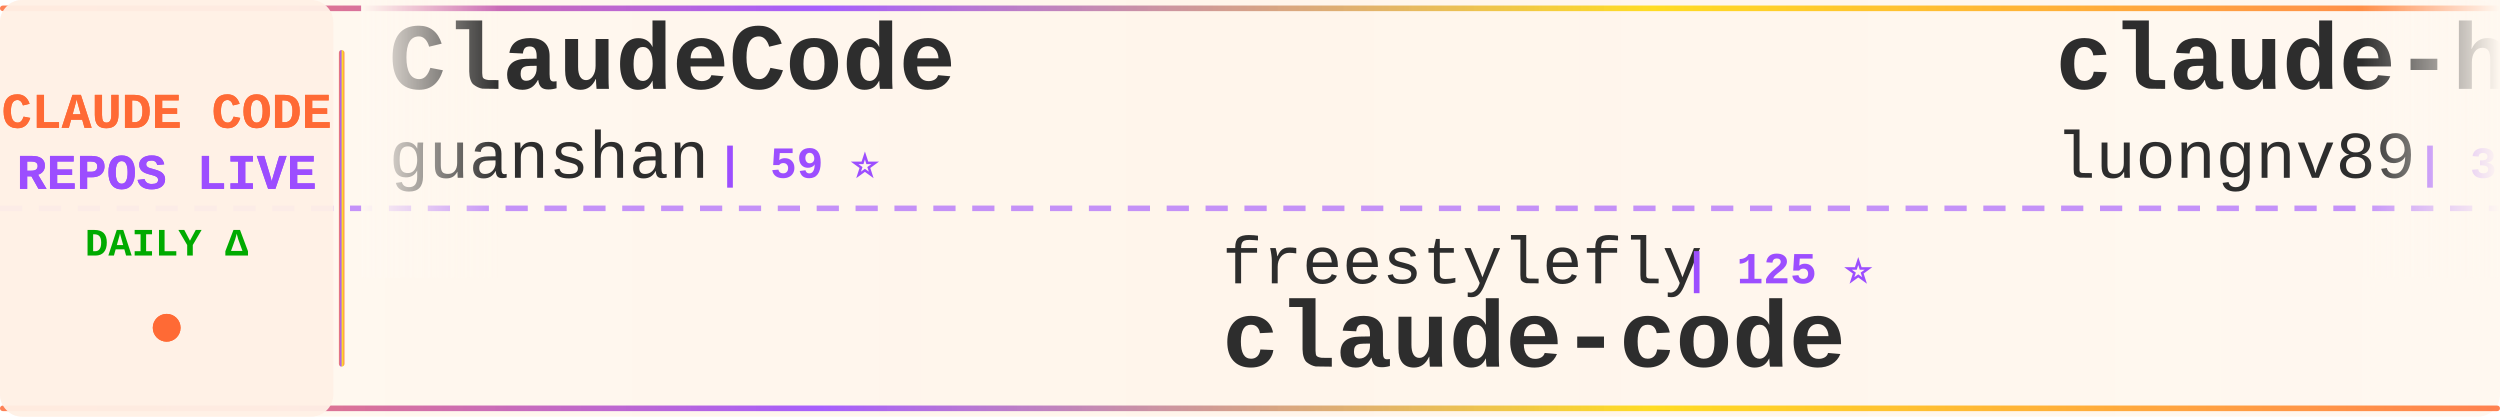
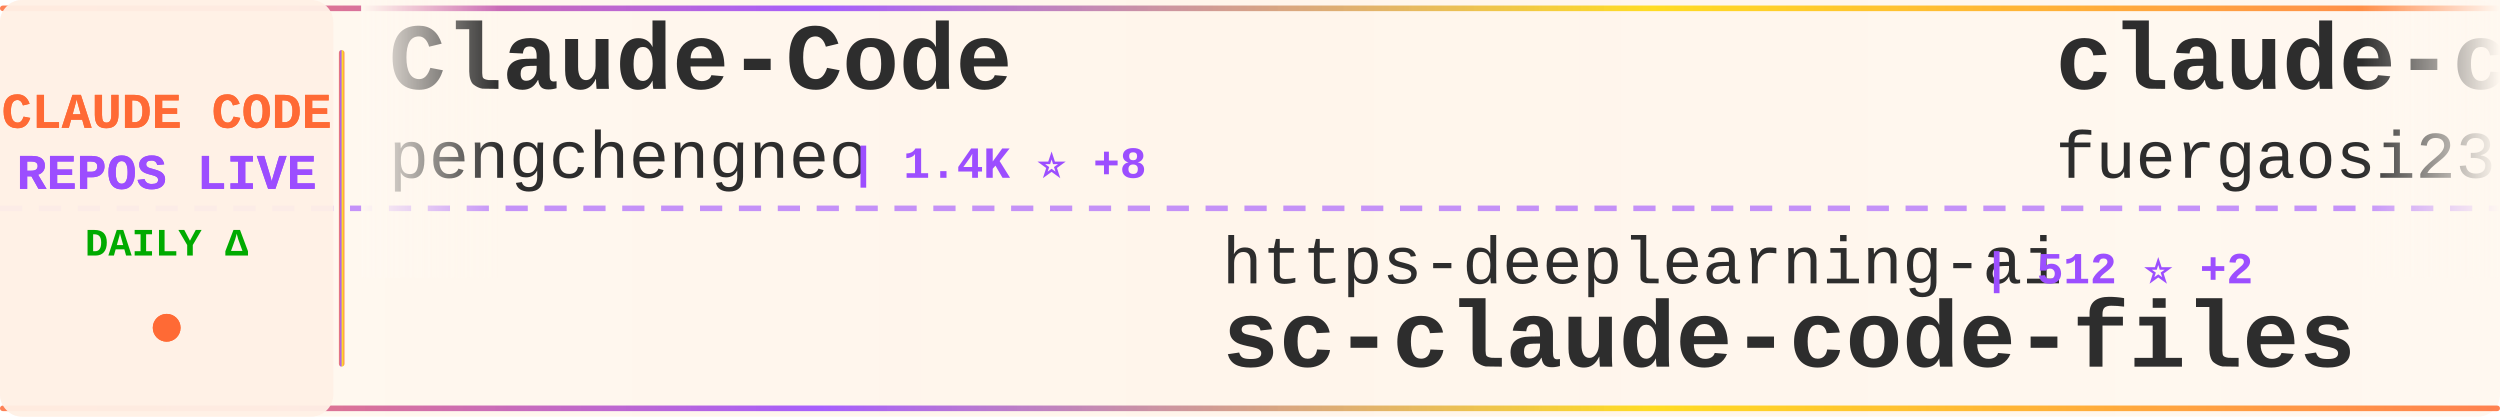
<svg xmlns="http://www.w3.org/2000/svg" width="900" height="150">
  <defs>
    <linearGradient id="tickerBg" x1="0%" y1="0%" x2="100%" y2="0%">
      <stop offset="0%" style="stop-color:#fff8f0;stop-opacity:0.98" />
      <stop offset="50%" style="stop-color:#fff5eb;stop-opacity:1" />
      <stop offset="100%" style="stop-color:#fff8f0;stop-opacity:0.98" />
    </linearGradient>
    <linearGradient id="borderGrad" x1="0%" y1="0%" x2="100%" y2="0%">
      <stop offset="0%" style="stop-color:#FF6B35;stop-opacity:0.85">
        <animate attributeName="stop-opacity" values="0.85;1;0.85" dur="2s" repeatCount="indefinite" />
      </stop>
      <stop offset="33%" style="stop-color:#9C4EFF;stop-opacity:0.9">
        <animate attributeName="stop-opacity" values="0.9;1;0.9" dur="2.2s" repeatCount="indefinite" />
      </stop>
      <stop offset="66%" style="stop-color:#FFD700;stop-opacity:0.85">
        <animate attributeName="stop-opacity" values="0.85;1;0.85" dur="1.8s" repeatCount="indefinite" />
      </stop>
      <stop offset="100%" style="stop-color:#FF6B35;stop-opacity:0.85">
        <animate attributeName="stop-opacity" values="0.85;1;0.85" dur="2s" repeatCount="indefinite" />
      </stop>
    </linearGradient>
    <filter id="textGlow">
      <feGaussianBlur stdDeviation="0.15" result="coloredBlur" />
      <feMerge>
        <feMergeNode in="coloredBlur" />
        <feMergeNode in="SourceGraphic" />
      </feMerge>
    </filter>
    <filter id="metricGlow">
      <feGaussianBlur stdDeviation="0.2" result="coloredBlur" />
      <feMerge>
        <feMergeNode in="coloredBlur" />
        <feMergeNode in="SourceGraphic" />
      </feMerge>
    </filter>
    <linearGradient id="leftFade" x1="0%" y1="0%" x2="100%" y2="0%">
      <stop offset="0%" style="stop-color:#fff8f0;stop-opacity:1" />
      <stop offset="100%" style="stop-color:#fff8f0;stop-opacity:0" />
    </linearGradient>
    <linearGradient id="rightFade" x1="0%" y1="0%" x2="100%" y2="0%">
      <stop offset="0%" style="stop-color:#fff8f0;stop-opacity:0" />
      <stop offset="100%" style="stop-color:#fff8f0;stop-opacity:1" />
    </linearGradient>
  </defs>
  <rect width="900" height="150" fill="url(#tickerBg)" rx="8" />
  <rect x="0" y="2" width="900" height="2" fill="url(#borderGrad)" rx="1" />
  <rect x="0" y="146" width="900" height="2" fill="url(#borderGrad)" rx="1" />
  <line x1="0" y1="75" x2="900" y2="75" stroke="#9C4EFF" stroke-width="2" stroke-dasharray="8 6" opacity="0.6" />
  <rect x="0" y="0" width="120" height="150" fill="#fff0e6" opacity="0.95" rx="8" />
  <text x="60" y="46" font-family="'Courier New', monospace" font-size="18" font-weight="bold" fill="#FF6B35" text-anchor="middle" filter="url(#textGlow)">
    CLAUDE CODE
  </text>
  <text x="60" y="68" font-family="'Courier New', monospace" font-size="18" font-weight="bold" fill="#9C4EFF" text-anchor="middle" filter="url(#textGlow)">
    REPOS LIVE
  </text>
  <text x="60" y="92" font-family="'Courier New', monospace" font-size="14" font-weight="bold" fill="#00aa00" text-anchor="middle">
    DAILY Δ
  </text>
  <circle cx="60" cy="118" r="5" fill="#FF6B35" filter="url(#metricGlow)">
    <animate attributeName="r" values="4;6;4" dur="1.5s" repeatCount="indefinite" />
    <animate attributeName="opacity" values="0.6;1;0.6" dur="1.5s" repeatCount="indefinite" />
  </circle>
  <rect x="122" y="18" width="2" height="114" fill="url(#borderGrad)" rx="1" />
  <clipPath id="tickerClip">
    <rect x="130" y="0" width="770" height="150" />
  </clipPath>
  <g clip-path="url(#tickerClip)">
    <g id="tickerItems">
      <animateTransform attributeName="transform" attributeType="XML" type="translate" from="0 0" to="-3000 0" dur="54s" repeatCount="indefinite" />
      <g transform="translate(0, 0)">
-         <text x="140" y="32" font-family="'Courier New', monospace" font-size="34" font-weight="bold" fill="#2d2d2d">ClaudeCode</text>
-         <text x="140" y="64" font-family="'Courier New', monospace" font-size="24" font-weight="normal" fill="#2d2d2d" opacity="1.0">guanshan</text>
-         <text x="258" y="64" font-family="'Courier New', monospace" font-size="16" font-weight="bold" fill="#9C4EFF"> | 59 ⭐</text>
+         <text x="140" y="32" font-family="'Courier New', monospace" font-size="34" font-weight="bold" fill="#2d2d2d">Claude-Code</text>
+         <text x="140" y="64" font-family="'Courier New', monospace" font-size="24" font-weight="normal" fill="#2d2d2d" opacity="1.0">pengchengneo</text>
+         <text x="306" y="64" font-family="'Courier New', monospace" font-size="16" font-weight="bold" fill="#9C4EFF"> | 1.4K ⭐ +8</text>
      </g>
      <g transform="translate(300, 0)">
-         <text x="140" y="102" font-family="'Courier New', monospace" font-size="24" font-weight="normal" fill="#2d2d2d" opacity="1.0">freestylefly</text>
-         <text x="306" y="102" font-family="'Courier New', monospace" font-size="16" font-weight="bold" fill="#9C4EFF"> | 125 ⭐</text>
-         <text x="140" y="132" font-family="'Courier New', monospace" font-size="34" font-weight="bold" fill="#2d2d2d">claude-code</text>
+         <text x="140" y="102" font-family="'Courier New', monospace" font-size="24" font-weight="normal" fill="#2d2d2d" opacity="1.0">https-deeplearning-ai</text>
+         <text x="414" y="102" font-family="'Courier New', monospace" font-size="16" font-weight="bold" fill="#9C4EFF"> | 512 ⭐ +2</text>
+         <text x="140" y="132" font-family="'Courier New', monospace" font-size="34" font-weight="bold" fill="#2d2d2d">sc-claude-code-files</text>
      </g>
      <g transform="translate(600, 0)">
-         <text x="140" y="32" font-family="'Courier New', monospace" font-size="34" font-weight="bold" fill="#2d2d2d">claude-howto</text>
-         <text x="140" y="64" font-family="'Courier New', monospace" font-size="24" font-weight="normal" fill="#2d2d2d" opacity="1.0">luongnv89</text>
-         <text x="270" y="64" font-family="'Courier New', monospace" font-size="16" font-weight="bold" fill="#9C4EFF"> | 33.3K ⭐ +134</text>
+         <text x="140" y="32" font-family="'Courier New', monospace" font-size="34" font-weight="bold" fill="#2d2d2d">claude-code-proxy</text>
+         <text x="140" y="64" font-family="'Courier New', monospace" font-size="24" font-weight="normal" fill="#2d2d2d" opacity="1.0">fuergaosi233</text>
+         <text x="306" y="64" font-family="'Courier New', monospace" font-size="16" font-weight="bold" fill="#9C4EFF"> | 2.6K ⭐ +3</text>
      </g>
      <g transform="translate(900, 0)">
-         <text x="140" y="102" font-family="'Courier New', monospace" font-size="24" font-weight="normal" fill="#2d2d2d" opacity="1.0">anthropics</text>
-         <text x="282" y="102" font-family="'Courier New', monospace" font-size="16" font-weight="bold" fill="#9C4EFF"> | 7.6K ⭐ +14</text>
-         <text x="140" y="132" font-family="'Courier New', monospace" font-size="34" font-weight="bold" fill="#2d2d2d">claude-code-action</text>
+         <text x="140" y="102" font-family="'Courier New', monospace" font-size="24" font-weight="normal" fill="#2d2d2d" opacity="1.0">sugyan</text>
+         <text x="234" y="102" font-family="'Courier New', monospace" font-size="16" font-weight="bold" fill="#9C4EFF"> | 1.1K ⭐ +6</text>
+         <text x="140" y="132" font-family="'Courier New', monospace" font-size="34" font-weight="bold" fill="#2d2d2d">claude-code-webui</text>
      </g>
      <g transform="translate(1200, 0)">
-         <text x="140" y="32" font-family="'Courier New', monospace" font-size="34" font-weight="bold" fill="#2d2d2d">claude-code</text>
-         <text x="140" y="64" font-family="'Courier New', monospace" font-size="24" font-weight="normal" fill="#2d2d2d" opacity="1.0">anthropics</text>
-         <text x="282" y="64" font-family="'Courier New', monospace" font-size="16" font-weight="bold" fill="#9C4EFF"> | 124.5K ⭐ +284</text>
+         <text x="140" y="32" font-family="'Courier New', monospace" font-size="34" font-weight="bold" fill="#2d2d2d">claude-code-pm-course</text>
+         <text x="140" y="64" font-family="'Courier New', monospace" font-size="24" font-weight="normal" fill="#2d2d2d" opacity="1.0">carlvellotti</text>
+         <text x="306" y="64" font-family="'Courier New', monospace" font-size="16" font-weight="bold" fill="#9C4EFF"> | 2.0K ⭐ +4</text>
      </g>
      <g transform="translate(1500, 0)">
-         <text x="140" y="102" font-family="'Courier New', monospace" font-size="24" font-weight="normal" fill="#2d2d2d" opacity="1.0">diet103</text>
-         <text x="246" y="102" font-family="'Courier New', monospace" font-size="16" font-weight="bold" fill="#9C4EFF"> | 9.6K ⭐ +8</text>
-         <text x="140" y="132" font-family="'Courier New', monospace" font-size="34" font-weight="bold" fill="#2d2d2d">claude-code-infrastructu...</text>
+         <text x="140" y="102" font-family="'Courier New', monospace" font-size="24" font-weight="normal" fill="#2d2d2d" opacity="1.0">Yeachan-Heo</text>
+         <text x="294" y="102" font-family="'Courier New', monospace" font-size="16" font-weight="bold" fill="#9C4EFF"> | 34.1K ⭐ +100</text>
+         <text x="140" y="132" font-family="'Courier New', monospace" font-size="34" font-weight="bold" fill="#2d2d2d">oh-my-claudecode</text>
      </g>
      <g transform="translate(1800, 0)">
-         <text x="140" y="32" font-family="'Courier New', monospace" font-size="34" font-weight="bold" fill="#2d2d2d">claude-code-settings</text>
-         <text x="140" y="64" font-family="'Courier New', monospace" font-size="24" font-weight="normal" fill="#2d2d2d" opacity="1.0">feiskyer</text>
-         <text x="258" y="64" font-family="'Courier New', monospace" font-size="16" font-weight="bold" fill="#9C4EFF"> | 1.5K ⭐ +1</text>
+         <text x="140" y="32" font-family="'Courier New', monospace" font-size="34" font-weight="bold" fill="#2d2d2d">claude-code-source-code</text>
+         <text x="140" y="64" font-family="'Courier New', monospace" font-size="24" font-weight="normal" fill="#2d2d2d" opacity="1.0">777genius</text>
+         <text x="270" y="64" font-family="'Courier New', monospace" font-size="16" font-weight="bold" fill="#9C4EFF"> | 913 ⭐ +1</text>
      </g>
      <g transform="translate(2100, 0)">
-         <text x="140" y="102" font-family="'Courier New', monospace" font-size="24" font-weight="normal" fill="#2d2d2d" opacity="1.0">lorryjovens-hub</text>
-         <text x="342" y="102" font-family="'Courier New', monospace" font-size="16" font-weight="bold" fill="#9C4EFF"> | 1.6K ⭐ +7</text>
-         <text x="140" y="132" font-family="'Courier New', monospace" font-size="34" font-weight="bold" fill="#2d2d2d">claude-code-rust</text>
+         <text x="140" y="102" font-family="'Courier New', monospace" font-size="24" font-weight="normal" fill="#2d2d2d" opacity="1.0">router-for-me</text>
+         <text x="318" y="102" font-family="'Courier New', monospace" font-size="16" font-weight="bold" fill="#9C4EFF"> | 33.3K ⭐ +236</text>
+         <text x="140" y="132" font-family="'Courier New', monospace" font-size="34" font-weight="bold" fill="#2d2d2d">CLIProxyAPI</text>
      </g>
      <g transform="translate(2400, 0)">
-         <text x="140" y="32" font-family="'Courier New', monospace" font-size="34" font-weight="bold" fill="#2d2d2d">claude-code-source</text>
-         <text x="140" y="64" font-family="'Courier New', monospace" font-size="24" font-weight="normal" fill="#2d2d2d" opacity="1.0">JrCx7scC</text>
-         <text x="258" y="64" font-family="'Courier New', monospace" font-size="16" font-weight="bold" fill="#9C4EFF"> | 368 ⭐</text>
+         <text x="140" y="32" font-family="'Courier New', monospace" font-size="34" font-weight="bold" fill="#2d2d2d">claude-code</text>
+         <text x="140" y="64" font-family="'Courier New', monospace" font-size="24" font-weight="normal" fill="#2d2d2d" opacity="1.0">T-Lab-CUHKSZ</text>
+         <text x="306" y="64" font-family="'Courier New', monospace" font-size="16" font-weight="bold" fill="#9C4EFF"> | 311 ⭐</text>
      </g>
      <g transform="translate(2700, 0)">
-         <text x="140" y="102" font-family="'Courier New', monospace" font-size="24" font-weight="normal" fill="#2d2d2d" opacity="1.0">lowcortisolprogrammer</text>
-         <text x="414" y="102" font-family="'Courier New', monospace" font-size="16" font-weight="bold" fill="#9C4EFF"> | 172 ⭐</text>
-         <text x="140" y="132" font-family="'Courier New', monospace" font-size="34" font-weight="bold" fill="#2d2d2d">claude-code</text>
+         <text x="140" y="102" font-family="'Courier New', monospace" font-size="24" font-weight="normal" fill="#2d2d2d" opacity="1.0">lst97</text>
+         <text x="222" y="102" font-family="'Courier New', monospace" font-size="16" font-weight="bold" fill="#9C4EFF"> | 1.6K ⭐ +1</text>
+         <text x="140" y="132" font-family="'Courier New', monospace" font-size="34" font-weight="bold" fill="#2d2d2d">claude-code-sub-agents</text>
      </g>
      <g transform="translate(3000, 0)">
-         <text x="140" y="32" font-family="'Courier New', monospace" font-size="34" font-weight="bold" fill="#2d2d2d">ClaudeCode</text>
-         <text x="140" y="64" font-family="'Courier New', monospace" font-size="24" font-weight="normal" fill="#2d2d2d" opacity="1.0">guanshan</text>
-         <text x="258" y="64" font-family="'Courier New', monospace" font-size="16" font-weight="bold" fill="#9C4EFF"> | 59 ⭐</text>
+         <text x="140" y="32" font-family="'Courier New', monospace" font-size="34" font-weight="bold" fill="#2d2d2d">Claude-Code</text>
+         <text x="140" y="64" font-family="'Courier New', monospace" font-size="24" font-weight="normal" fill="#2d2d2d" opacity="1.0">pengchengneo</text>
+         <text x="306" y="64" font-family="'Courier New', monospace" font-size="16" font-weight="bold" fill="#9C4EFF"> | 1.4K ⭐ +8</text>
      </g>
      <g transform="translate(3300, 0)">
-         <text x="140" y="102" font-family="'Courier New', monospace" font-size="24" font-weight="normal" fill="#2d2d2d" opacity="1.0">freestylefly</text>
-         <text x="306" y="102" font-family="'Courier New', monospace" font-size="16" font-weight="bold" fill="#9C4EFF"> | 125 ⭐</text>
-         <text x="140" y="132" font-family="'Courier New', monospace" font-size="34" font-weight="bold" fill="#2d2d2d">claude-code</text>
+         <text x="140" y="102" font-family="'Courier New', monospace" font-size="24" font-weight="normal" fill="#2d2d2d" opacity="1.0">https-deeplearning-ai</text>
+         <text x="414" y="102" font-family="'Courier New', monospace" font-size="16" font-weight="bold" fill="#9C4EFF"> | 512 ⭐ +2</text>
+         <text x="140" y="132" font-family="'Courier New', monospace" font-size="34" font-weight="bold" fill="#2d2d2d">sc-claude-code-files</text>
      </g>
      <g transform="translate(3600, 0)">
-         <text x="140" y="32" font-family="'Courier New', monospace" font-size="34" font-weight="bold" fill="#2d2d2d">claude-howto</text>
-         <text x="140" y="64" font-family="'Courier New', monospace" font-size="24" font-weight="normal" fill="#2d2d2d" opacity="1.0">luongnv89</text>
-         <text x="270" y="64" font-family="'Courier New', monospace" font-size="16" font-weight="bold" fill="#9C4EFF"> | 33.3K ⭐ +134</text>
+         <text x="140" y="32" font-family="'Courier New', monospace" font-size="34" font-weight="bold" fill="#2d2d2d">claude-code-proxy</text>
+         <text x="140" y="64" font-family="'Courier New', monospace" font-size="24" font-weight="normal" fill="#2d2d2d" opacity="1.0">fuergaosi233</text>
+         <text x="306" y="64" font-family="'Courier New', monospace" font-size="16" font-weight="bold" fill="#9C4EFF"> | 2.6K ⭐ +3</text>
      </g>
      <g transform="translate(3900, 0)">
-         <text x="140" y="102" font-family="'Courier New', monospace" font-size="24" font-weight="normal" fill="#2d2d2d" opacity="1.0">anthropics</text>
-         <text x="282" y="102" font-family="'Courier New', monospace" font-size="16" font-weight="bold" fill="#9C4EFF"> | 7.6K ⭐ +14</text>
-         <text x="140" y="132" font-family="'Courier New', monospace" font-size="34" font-weight="bold" fill="#2d2d2d">claude-code-action</text>
+         <text x="140" y="102" font-family="'Courier New', monospace" font-size="24" font-weight="normal" fill="#2d2d2d" opacity="1.0">sugyan</text>
+         <text x="234" y="102" font-family="'Courier New', monospace" font-size="16" font-weight="bold" fill="#9C4EFF"> | 1.1K ⭐ +6</text>
+         <text x="140" y="132" font-family="'Courier New', monospace" font-size="34" font-weight="bold" fill="#2d2d2d">claude-code-webui</text>
      </g>
    </g>
  </g>
  <rect x="130" y="0" width="50" height="100" fill="url(#leftFade)" />
  <rect x="850" y="0" width="50" height="100" fill="url(#rightFade)" />
</svg>
